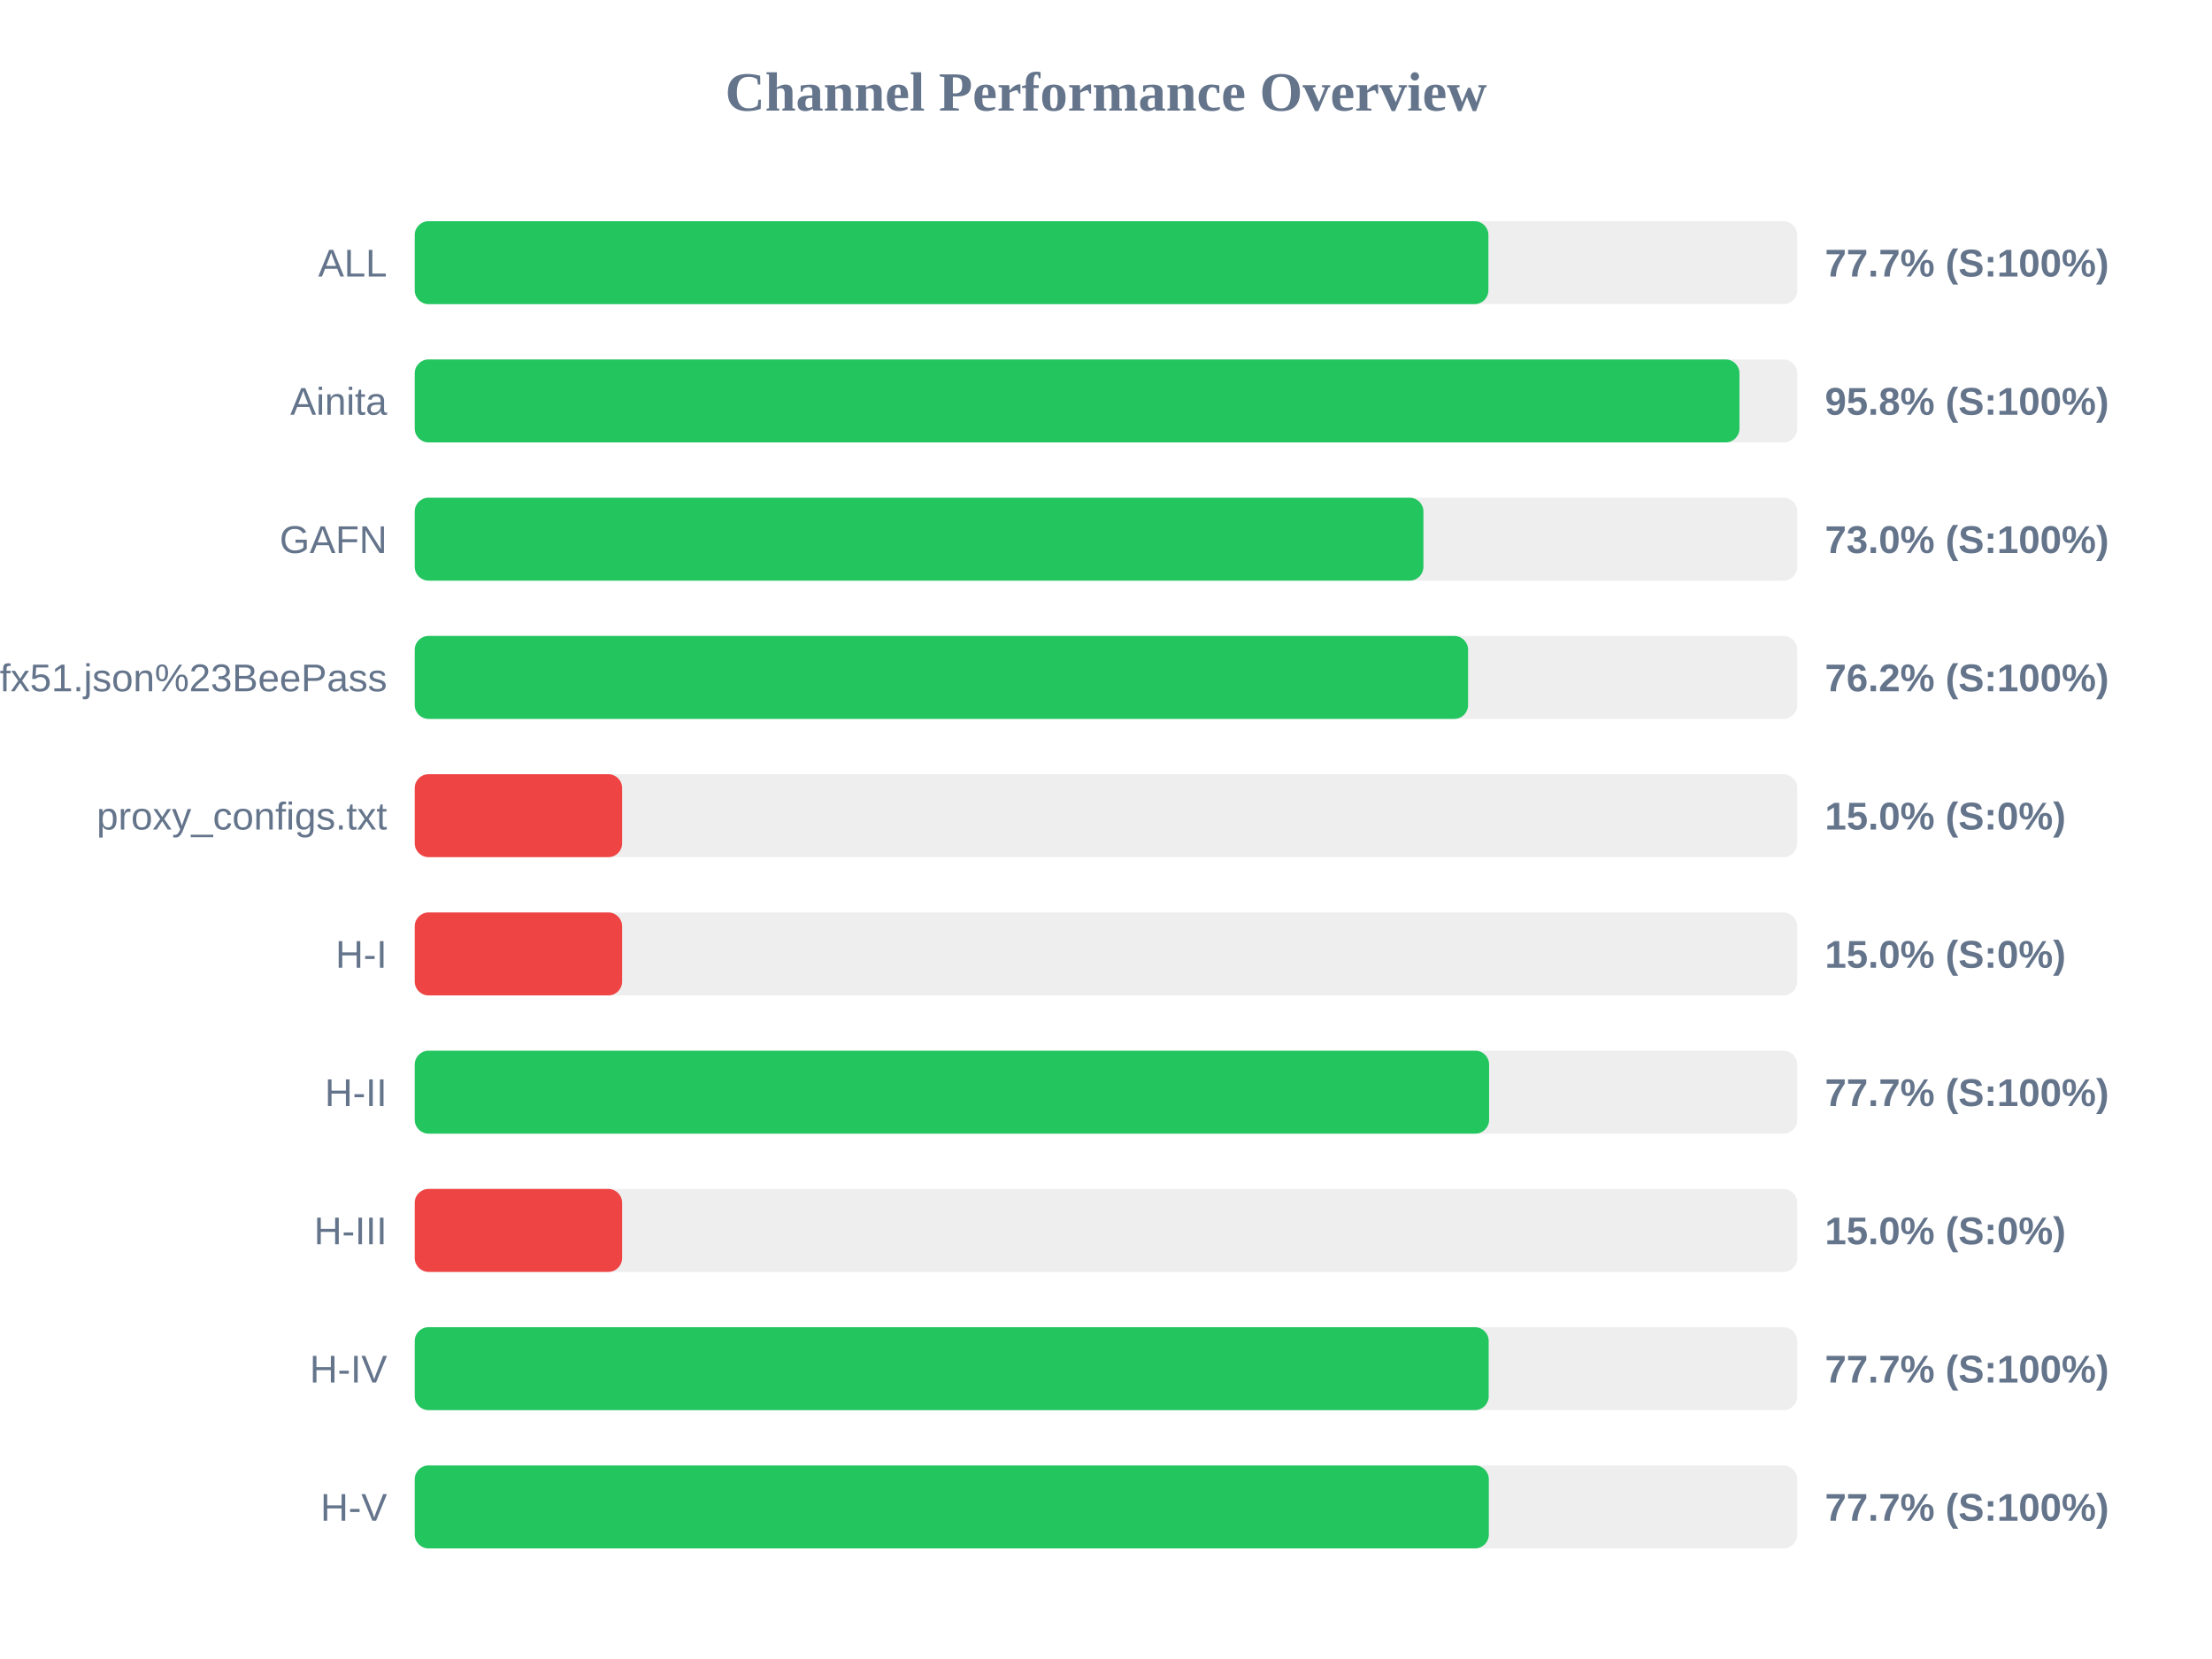
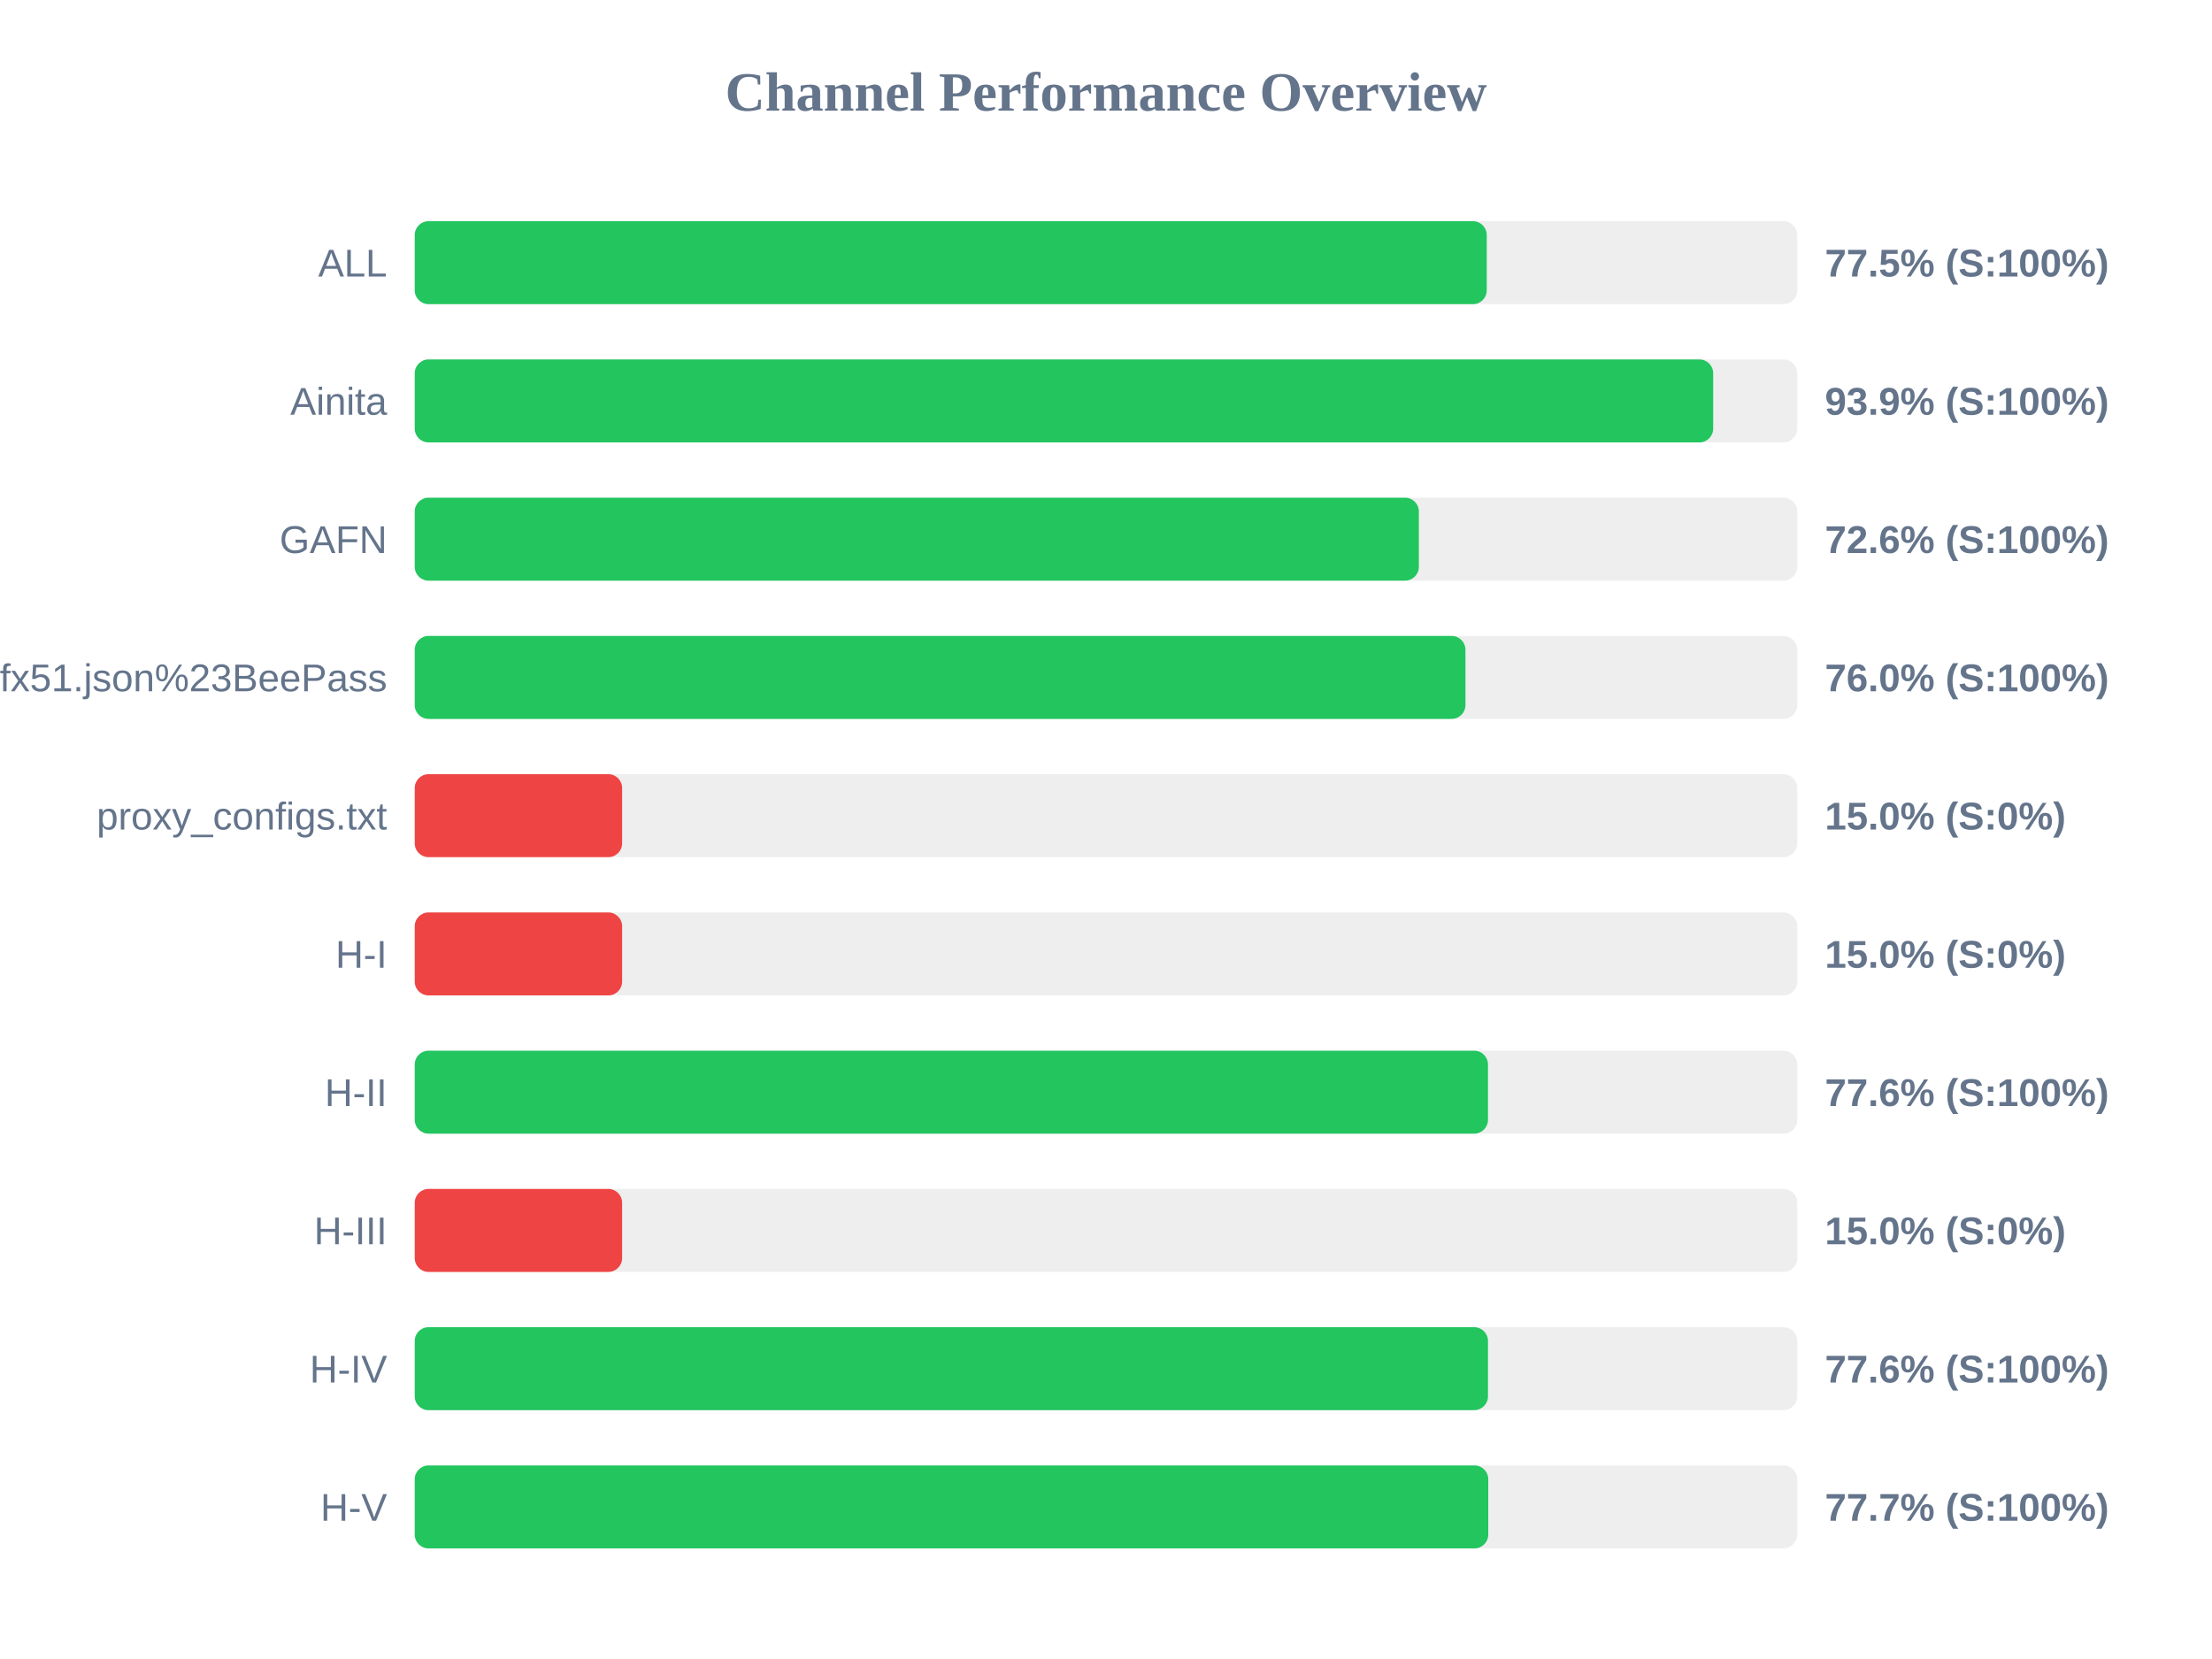
<svg xmlns="http://www.w3.org/2000/svg" width="800" height="600" version="1.1">
  <style>
        .row { font: 14px Arial; fill: #64748b; }
        .score { font: bold 14px Arial; fill: #64748b; }
    </style>
  <text x="400" y="40" text-anchor="middle" font-size="20px" font-weight="bold" fill="#64748b">Channel Performance Overview</text>
  <rect x="150" y="80" width="500" height="30" fill="#eee" rx="5" />
-   <rect x="150" y="80" width="388.3" height="30" fill="#22c55e" rx="5" />
+   <rect x="150" y="80" width="387.7" height="30" fill="#22c55e" rx="5" />
  <text x="140" y="100" text-anchor="end" class="row">ALL</text>
-   <text x="660" y="100" text-anchor="start" class="score">77.7% (S:100%)</text>
+   <text x="660" y="100" text-anchor="start" class="score">77.5% (S:100%)</text>
  <rect x="150" y="130" width="500" height="30" fill="#eee" rx="5" />
-   <rect x="150" y="130" width="479.1" height="30" fill="#22c55e" rx="5" />
+   <rect x="150" y="130" width="469.6" height="30" fill="#22c55e" rx="5" />
  <text x="140" y="150" text-anchor="end" class="row">Ainita</text>
-   <text x="660" y="150" text-anchor="start" class="score">95.8% (S:100%)</text>
+   <text x="660" y="150" text-anchor="start" class="score">93.9% (S:100%)</text>
  <rect x="150" y="180" width="500" height="30" fill="#eee" rx="5" />
-   <rect x="150" y="180" width="364.8" height="30" fill="#22c55e" rx="5" />
+   <rect x="150" y="180" width="363.15" height="30" fill="#22c55e" rx="5" />
  <text x="140" y="200" text-anchor="end" class="row">GAFN</text>
-   <text x="660" y="200" text-anchor="start" class="score">73.0% (S:100%)</text>
+   <text x="660" y="200" text-anchor="start" class="score">72.6% (S:100%)</text>
  <rect x="150" y="230" width="500" height="30" fill="#eee" rx="5" />
-   <rect x="150" y="230" width="380.95" height="30" fill="#22c55e" rx="5" />
+   <rect x="150" y="230" width="380.0" height="30" fill="#22c55e" rx="5" />
  <text x="140" y="250" text-anchor="end" class="row">sub?s=ssconf%3A%2F%2Fs3.amazonaws.com%2Fbeedynconprd%2Fzf38bv6oxi1nv3wfkpmxyfl8yj5fargza3foantoalu16vznl0ckxx7bgf1ufx51.json%23BeePass</text>
-   <text x="660" y="250" text-anchor="start" class="score">76.2% (S:100%)</text>
+   <text x="660" y="250" text-anchor="start" class="score">76.0% (S:100%)</text>
  <rect x="150" y="280" width="500" height="30" fill="#eee" rx="5" />
  <rect x="150" y="280" width="75.0" height="30" fill="#ef4444" rx="5" />
  <text x="140" y="300" text-anchor="end" class="row">proxy_configs.txt</text>
  <text x="660" y="300" text-anchor="start" class="score">15.0% (S:0%)</text>
  <rect x="150" y="330" width="500" height="30" fill="#eee" rx="5" />
  <rect x="150" y="330" width="75.0" height="30" fill="#ef4444" rx="5" />
  <text x="140" y="350" text-anchor="end" class="row">H-I</text>
  <text x="660" y="350" text-anchor="start" class="score">15.0% (S:0%)</text>
  <rect x="150" y="380" width="500" height="30" fill="#eee" rx="5" />
-   <rect x="150" y="380" width="388.55" height="30" fill="#22c55e" rx="5" />
+   <rect x="150" y="380" width="388.15" height="30" fill="#22c55e" rx="5" />
  <text x="140" y="400" text-anchor="end" class="row">H-II</text>
-   <text x="660" y="400" text-anchor="start" class="score">77.7% (S:100%)</text>
+   <text x="660" y="400" text-anchor="start" class="score">77.6% (S:100%)</text>
  <rect x="150" y="430" width="500" height="30" fill="#eee" rx="5" />
  <rect x="150" y="430" width="75.0" height="30" fill="#ef4444" rx="5" />
  <text x="140" y="450" text-anchor="end" class="row">H-III</text>
  <text x="660" y="450" text-anchor="start" class="score">15.0% (S:0%)</text>
  <rect x="150" y="480" width="500" height="30" fill="#eee" rx="5" />
-   <rect x="150" y="480" width="388.4" height="30" fill="#22c55e" rx="5" />
+   <rect x="150" y="480" width="388.15" height="30" fill="#22c55e" rx="5" />
  <text x="140" y="500" text-anchor="end" class="row">H-IV</text>
-   <text x="660" y="500" text-anchor="start" class="score">77.7% (S:100%)</text>
+   <text x="660" y="500" text-anchor="start" class="score">77.6% (S:100%)</text>
  <rect x="150" y="530" width="500" height="30" fill="#eee" rx="5" />
-   <rect x="150" y="530" width="388.45" height="30" fill="#22c55e" rx="5" />
+   <rect x="150" y="530" width="388.25" height="30" fill="#22c55e" rx="5" />
  <text x="140" y="550" text-anchor="end" class="row">H-V</text>
  <text x="660" y="550" text-anchor="start" class="score">77.7% (S:100%)</text>
</svg>
